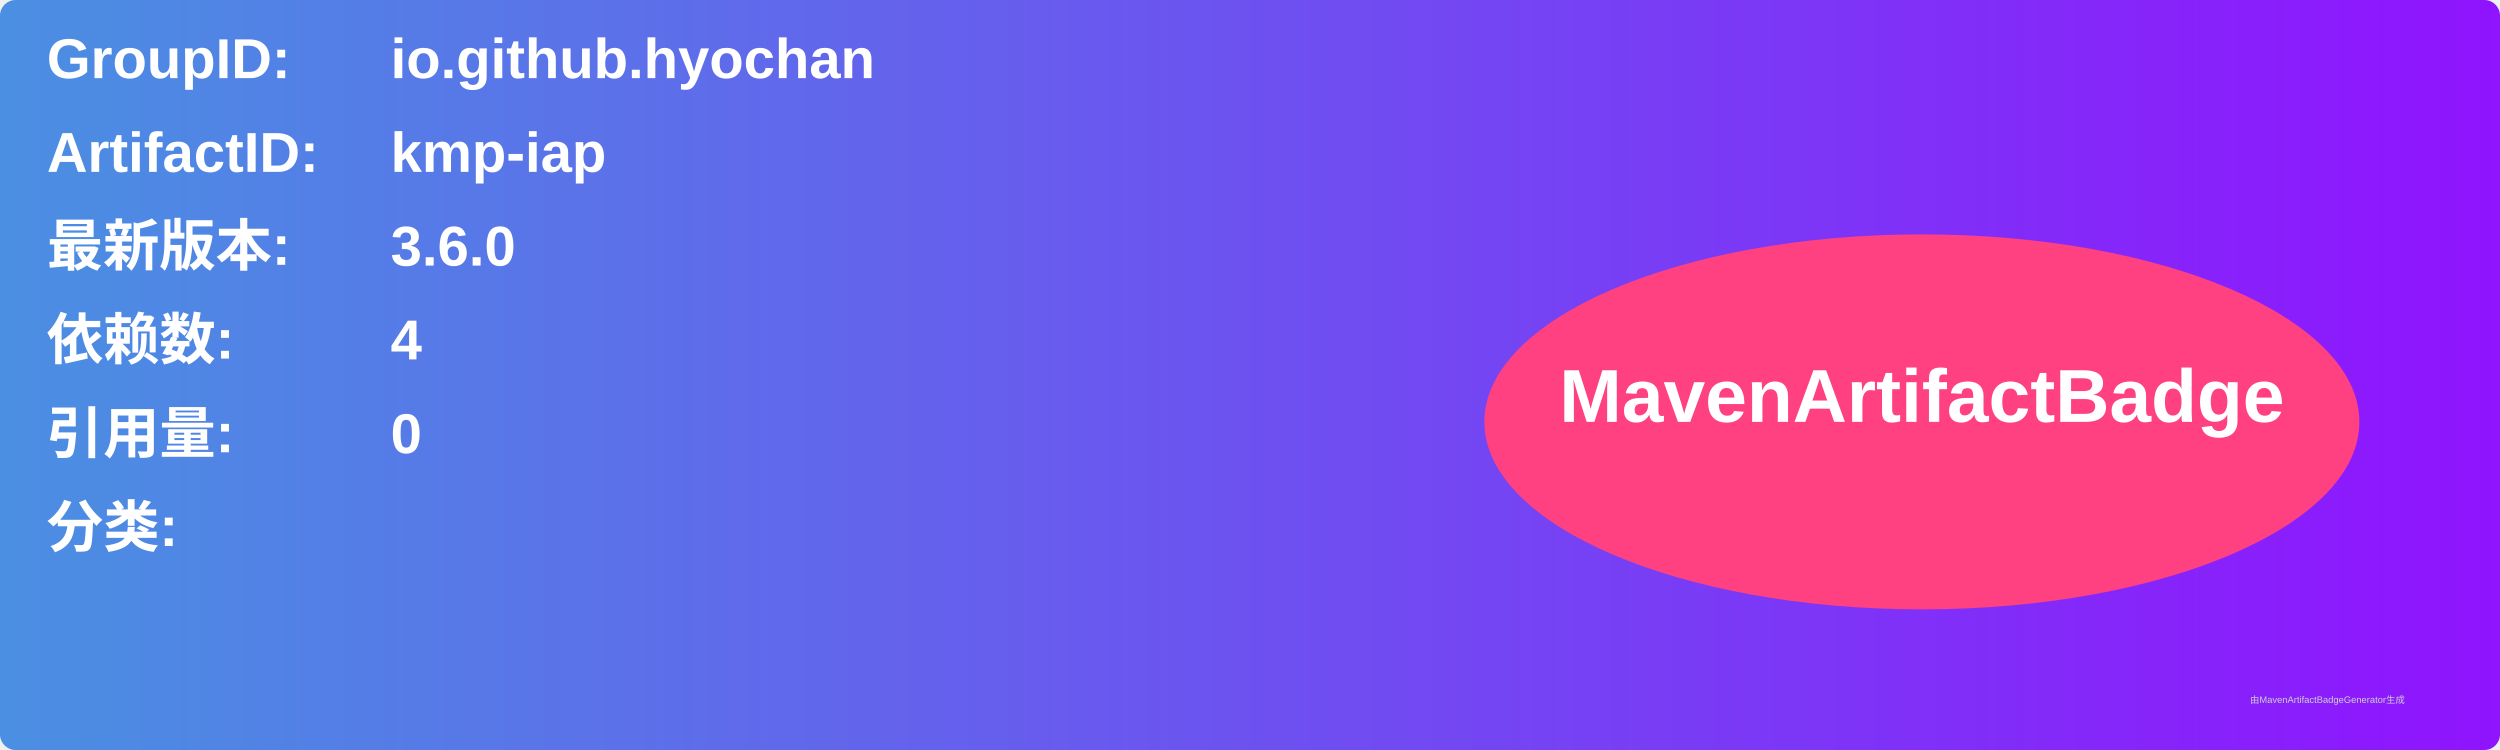
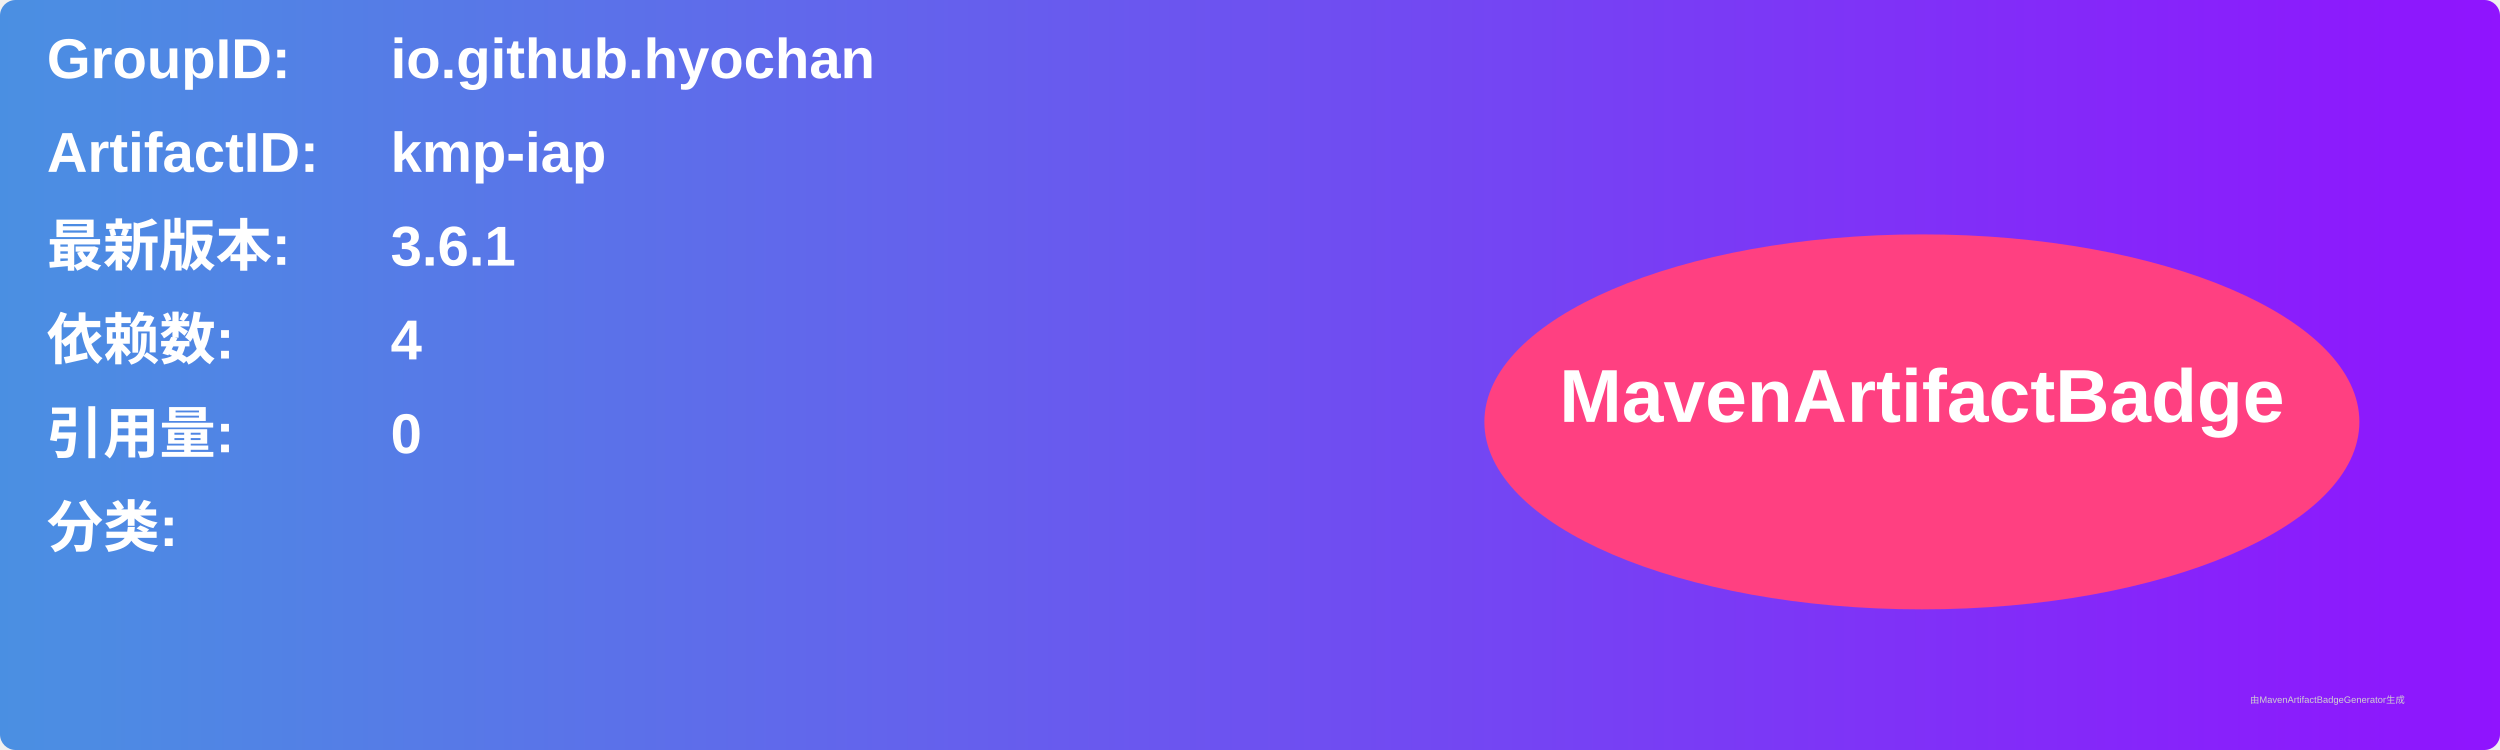
<svg xmlns="http://www.w3.org/2000/svg" width="800" height="240" viewBox="0 0 800 240">
  <linearGradient id="grad" x1="0%" y1="0%" x2="100%" y2="0%">
    <stop offset="0%" stop-color="#4a90e2" />
    <stop offset="100%" stop-color="#9013fe" />
  </linearGradient>
  <rect width="100%" height="100%" rx="5" ry="5" fill="url(#grad)" />
  <g transform="translate(15, 15)">
    <text x="0" y="10" font-family="Arial" font-size="18" fill="white" font-weight="bold" width="260">GroupID:</text>
    <text x="110" y="10" font-family="Arial" font-size="18" fill="white" font-weight="bold" width="460">io.github.hyochan</text>
    <text x="0" y="40" font-family="Arial" font-size="18" fill="white" font-weight="bold" width="260">ArtifactID:</text>
    <text x="110" y="40" font-family="Arial" font-size="18" fill="white" font-weight="bold" width="460">kmp-iap</text>
    <text x="0" y="70" font-family="Arial" font-size="18" fill="white" font-weight="bold">最新版本:</text>
    <text x="110" y="70" font-family="Arial" font-size="18" fill="white" font-weight="bold">
-       <tspan font-weight="bold">3.6.0</tspan>
+       <tspan font-weight="bold">3.6.1</tspan>
    </text>
    <text x="0" y="100" font-family="Arial" font-size="18" fill="white" font-weight="bold">依赖数: </text>
    <text x="110" y="100" font-family="Arial" font-size="18" fill="white">
      <tspan font-weight="bold">4</tspan>
    </text>
    <text x="0" y="130" font-family="Arial" font-size="18" fill="white" font-weight="bold">引用量: </text>
    <text x="110" y="130" font-family="Arial" font-size="18" fill="white">
      <tspan font-weight="bold">0</tspan>
    </text>
    <text x="0" y="160" font-family="Arial" font-size="18" fill="white" font-weight="bold">分类:</text>
    <text x="10" y="190" font-family="Arial" font-size="10" fill="white">
      <tspan font-weight="bold" />
    </text>
    <ellipse cx="600" cy="120" rx="140" ry="60" fill="#ff4081" />
    <text x="600" y="120" text-anchor="middle" font-family="Arial" font-size="24" fill="white" font-weight="bold">MavenArtifactBadge</text>
  </g>
  <text x="720" y="225" font-family="Arial" font-size="3" fill="#d0d0d0">由MavenArtifactBadgeGenerator生成</text>
</svg>
